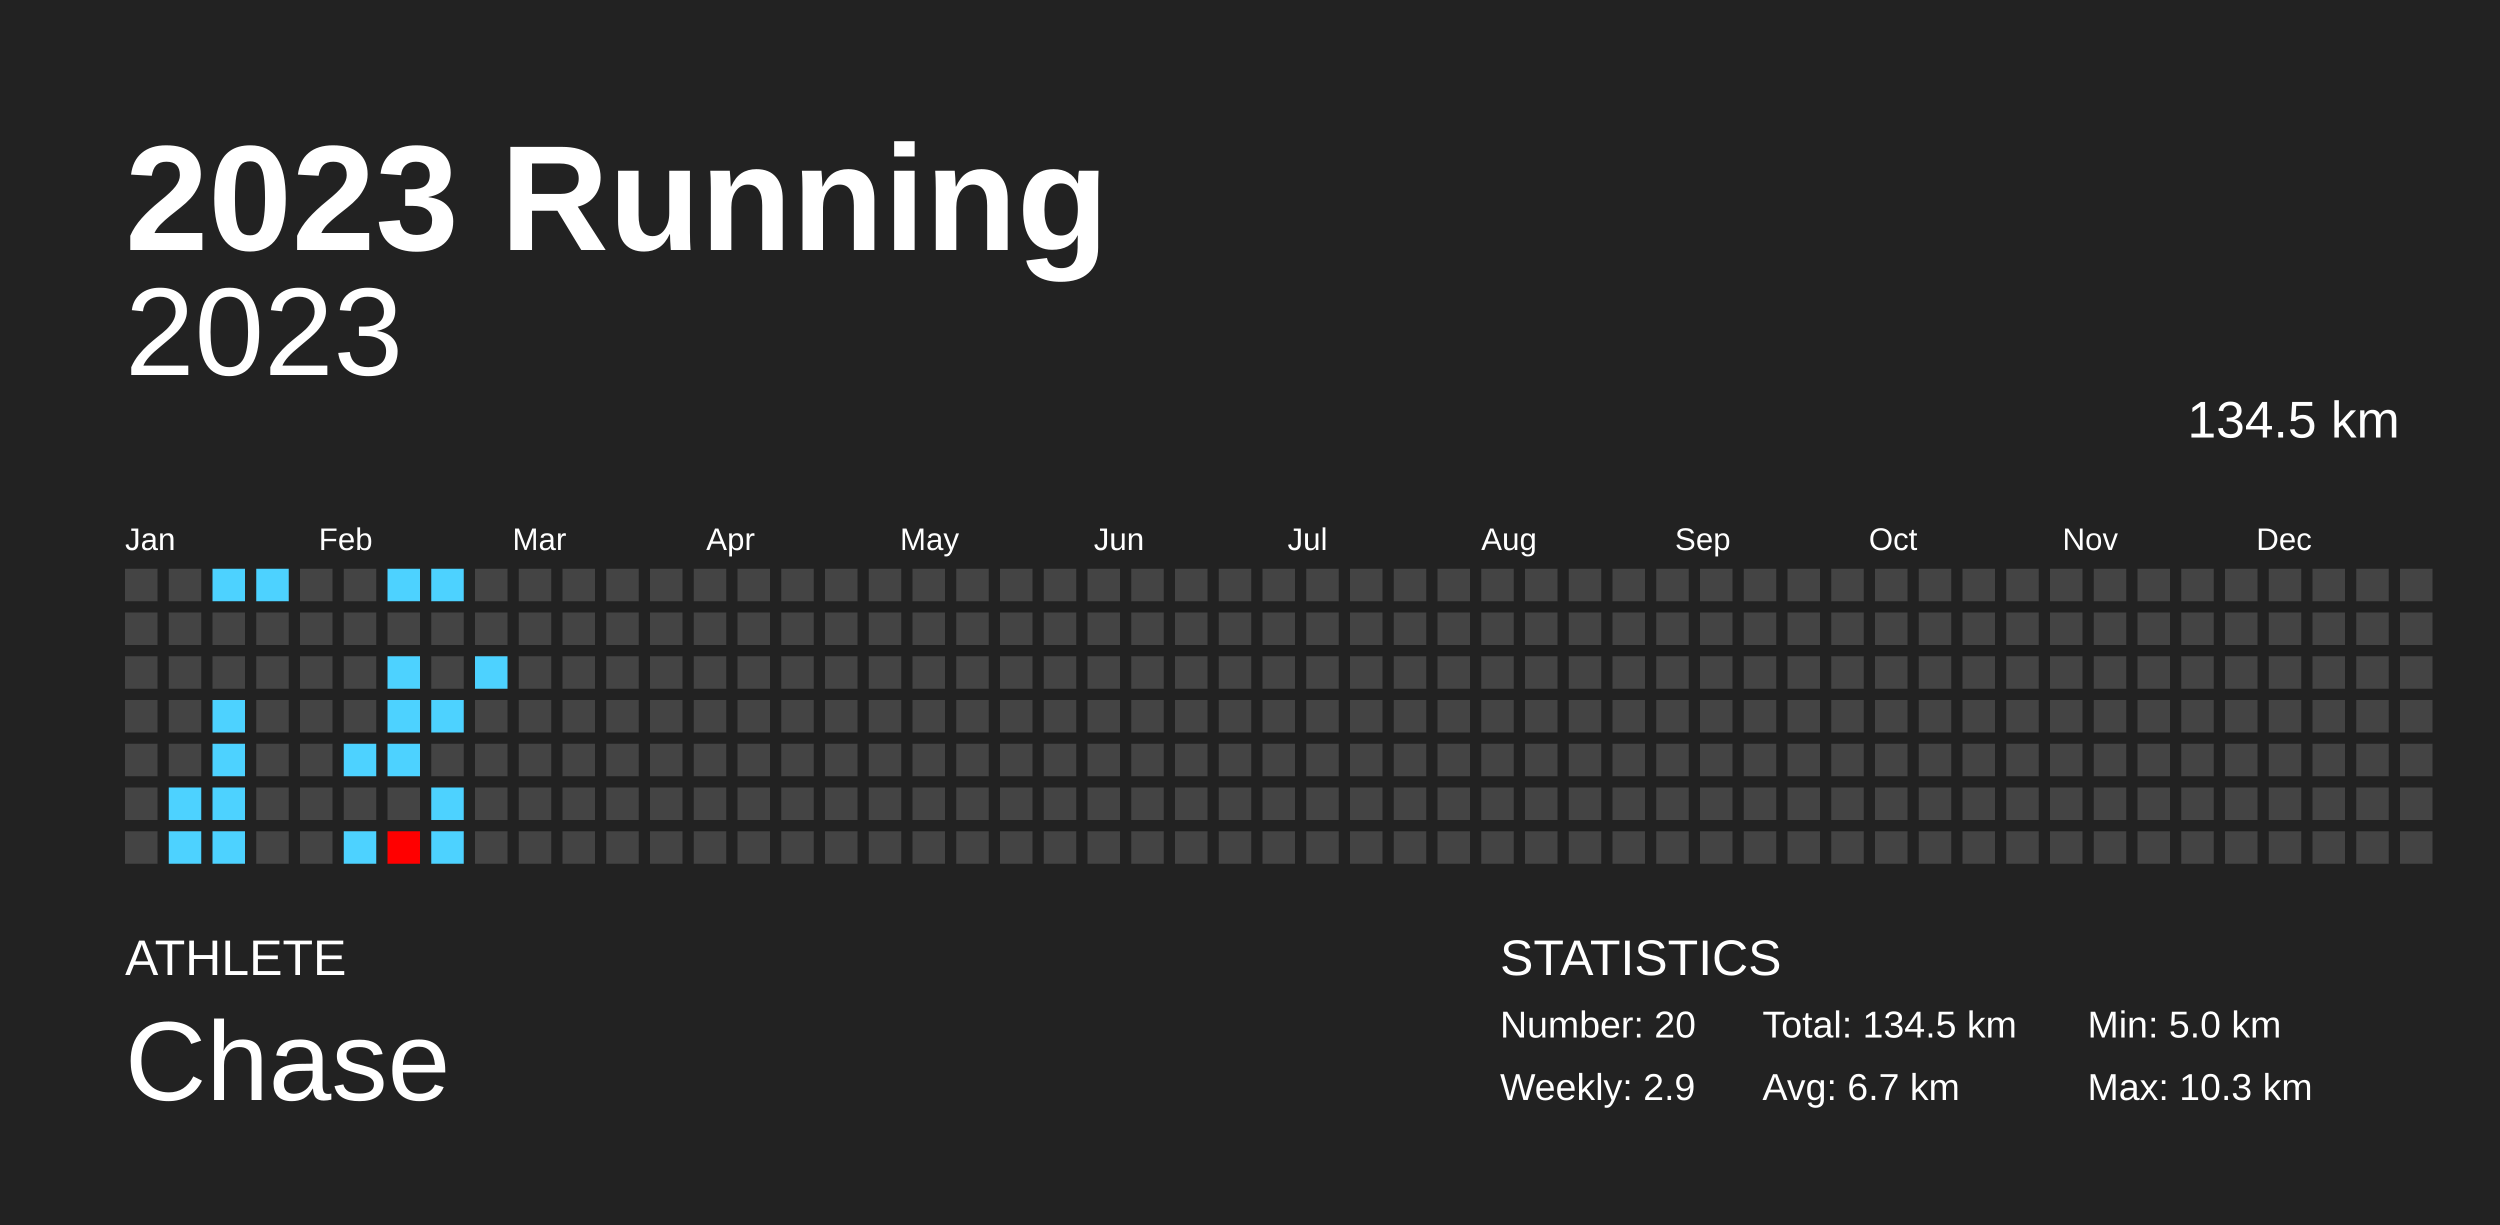
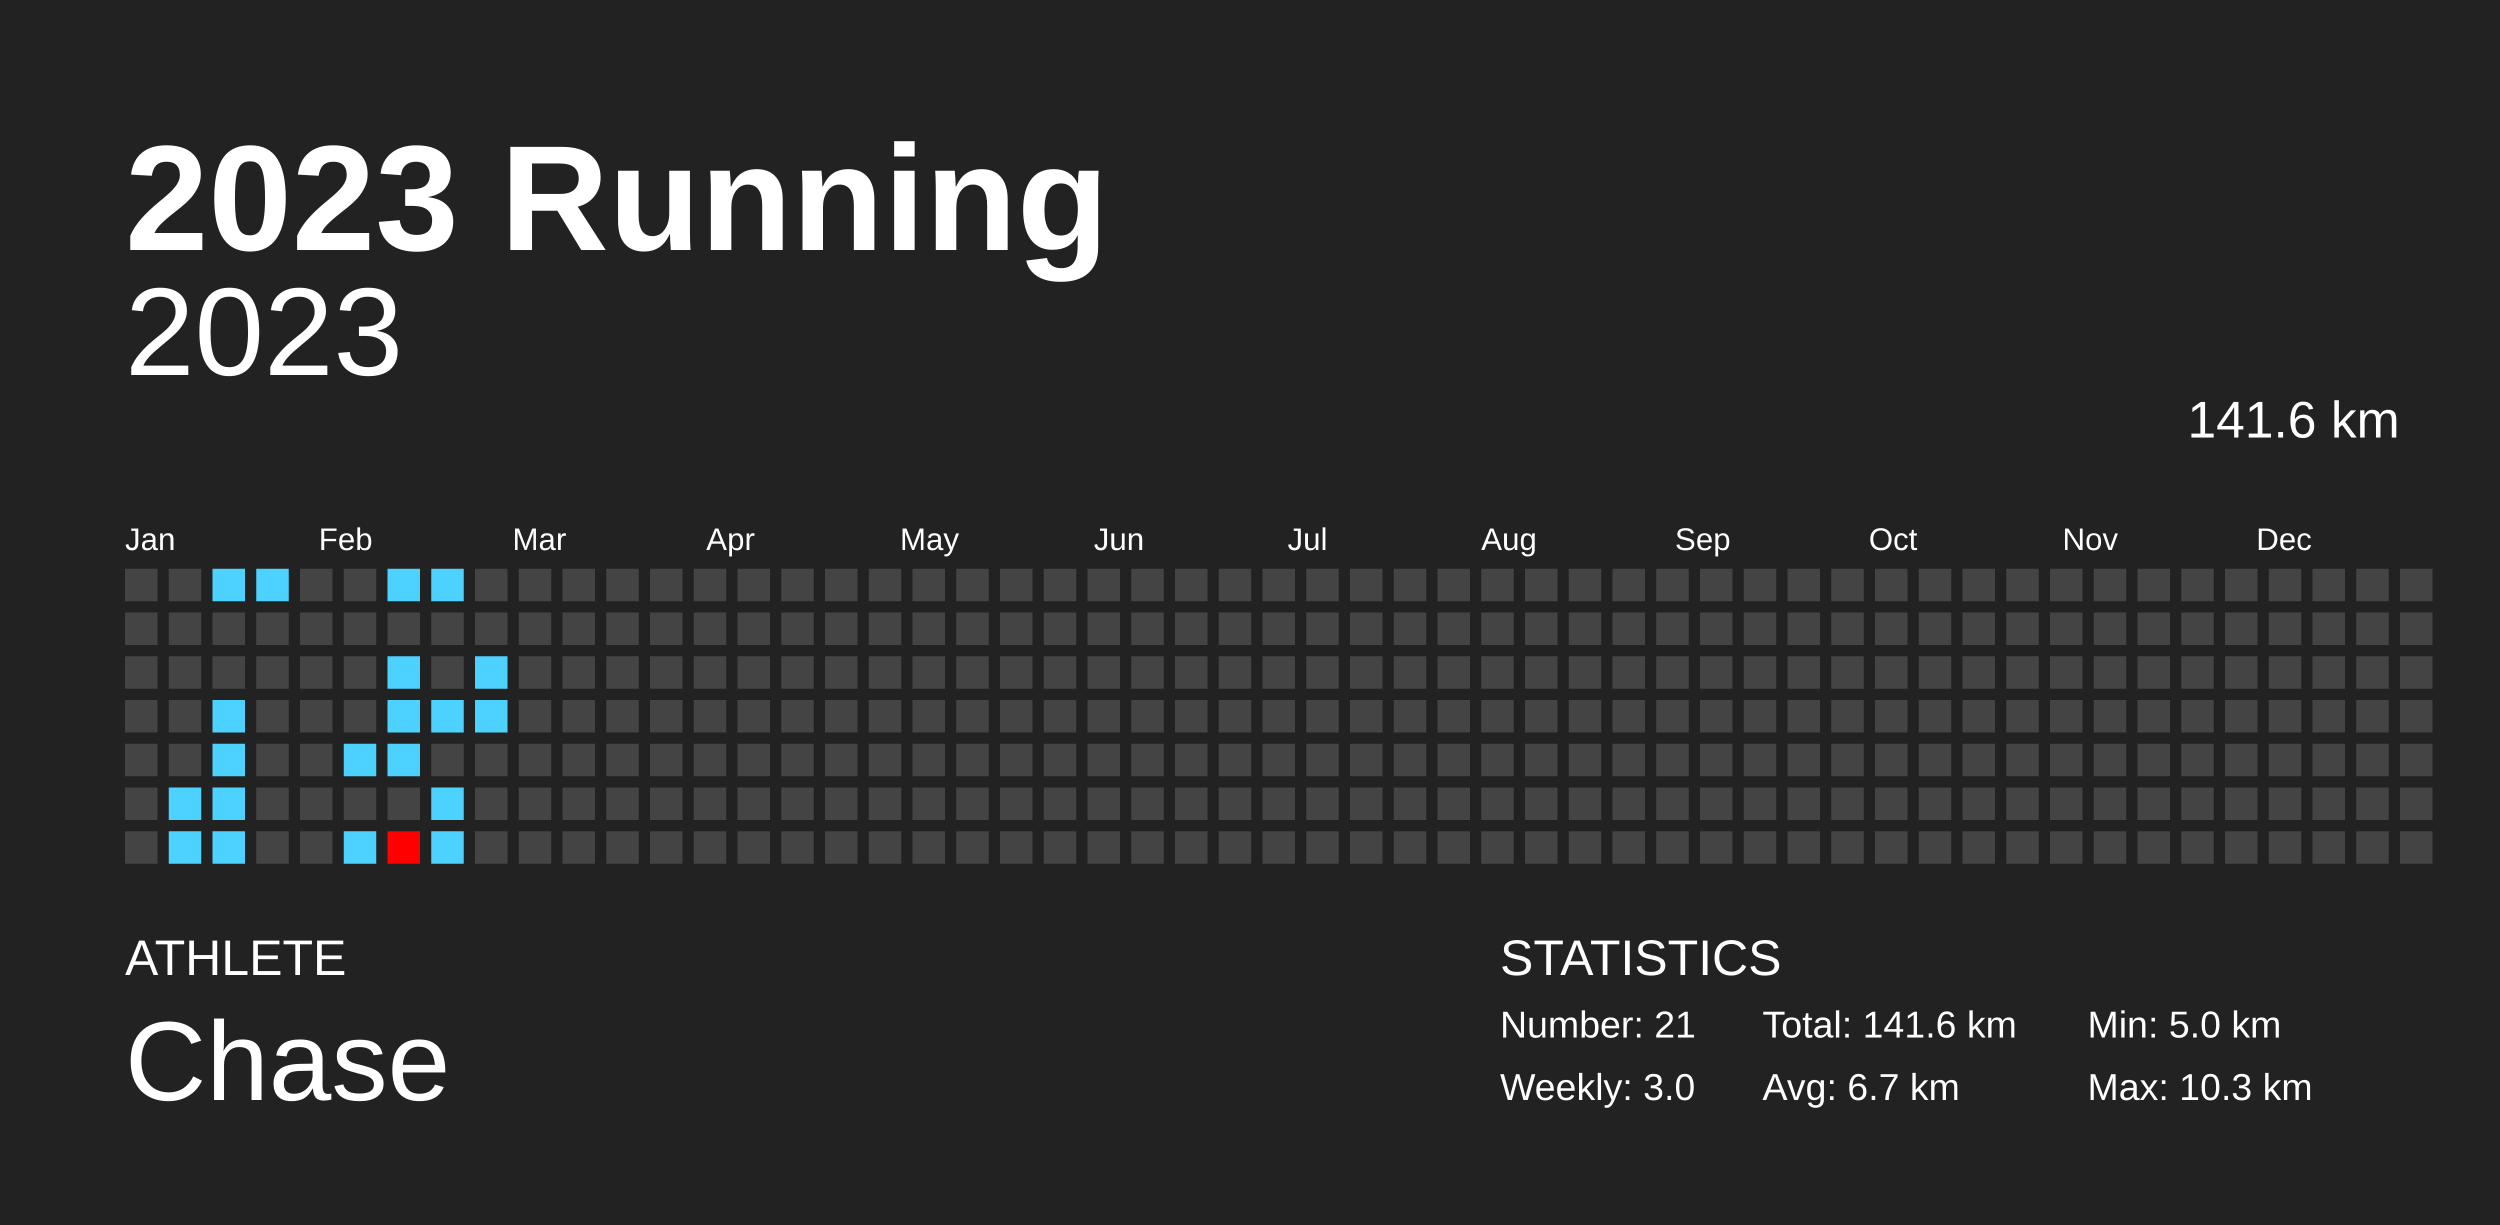
<svg xmlns="http://www.w3.org/2000/svg" baseProfile="full" height="98mm" version="1.1" viewBox="0,0,200,98" width="200mm">
  <defs />
  <rect fill="#222222" height="98" width="200" x="0" y="0" />
  <text fill="#FFFFFF" style="font-size:12px; font-family:Arial; font-weight:bold;" x="10" y="20">2023 Running</text>
  <text fill="#FFFFFF" style="font-size:4px; font-family:Arial" x="10" y="78">ATHLETE</text>
  <text fill="#FFFFFF" style="font-size:9px; font-family:Arial" x="10" y="88">Chase</text>
  <text fill="#FFFFFF" style="font-size:4px; font-family:Arial" x="120" y="78">STATISTICS</text>
-   <text fill="#FFFFFF" style="font-size:3px; font-family:Arial" x="120" y="83">Number: 20</text>
-   <text fill="#FFFFFF" style="font-size:3px; font-family:Arial" x="120" y="88">Weekly: 2.9</text>
-   <text fill="#FFFFFF" style="font-size:3px; font-family:Arial" x="141" y="83">Total: 134.5 km</text>
+   <text fill="#FFFFFF" style="font-size:3px; font-family:Arial" x="120" y="83">Number: 21</text>
+   <text fill="#FFFFFF" style="font-size:3px; font-family:Arial" x="120" y="88">Weekly: 3.0</text>
+   <text fill="#FFFFFF" style="font-size:3px; font-family:Arial" x="141" y="83">Total: 141.6 km</text>
  <text fill="#FFFFFF" style="font-size:3px; font-family:Arial" x="141" y="88">Avg: 6.7 km</text>
  <text fill="#FFFFFF" style="font-size:3px; font-family:Arial" x="167" y="83">Min: 5.0 km</text>
  <text fill="#FFFFFF" style="font-size:3px; font-family:Arial" x="167" y="88">Max: 10.3 km</text>
  <text alignment-baseline="hanging" fill="#FFFFFF" style="font-size:10.0px; font-family:Arial;" x="10" y="30">2023</text>
-   <text alignment-baseline="hanging" fill="#FFFFFF" style="font-size:4.125px; font-family:Arial;" x="175" y="35">134.5 km</text>
+   <text alignment-baseline="hanging" fill="#FFFFFF" style="font-size:4.125px; font-family:Arial;" x="175" y="35">141.6 km</text>
  <text fill="#FFFFFF" style="font-size:2.5px; font-family:Arial" x="10.0" y="44">Jan</text>
  <text fill="#FFFFFF" style="font-size:2.5px; font-family:Arial" x="25.5" y="44">Feb</text>
  <text fill="#FFFFFF" style="font-size:2.5px; font-family:Arial" x="41.0" y="44">Mar</text>
  <text fill="#FFFFFF" style="font-size:2.5px; font-family:Arial" x="56.5" y="44">Apr</text>
  <text fill="#FFFFFF" style="font-size:2.5px; font-family:Arial" x="72.0" y="44">May</text>
  <text fill="#FFFFFF" style="font-size:2.5px; font-family:Arial" x="87.5" y="44">Jun</text>
  <text fill="#FFFFFF" style="font-size:2.5px; font-family:Arial" x="103.0" y="44">Jul</text>
  <text fill="#FFFFFF" style="font-size:2.5px; font-family:Arial" x="118.5" y="44">Aug</text>
  <text fill="#FFFFFF" style="font-size:2.5px; font-family:Arial" x="134.0" y="44">Sep</text>
  <text fill="#FFFFFF" style="font-size:2.5px; font-family:Arial" x="149.5" y="44">Oct</text>
  <text fill="#FFFFFF" style="font-size:2.5px; font-family:Arial" x="165.0" y="44">Nov</text>
  <text fill="#FFFFFF" style="font-size:2.5px; font-family:Arial" x="180.5" y="44">Dec</text>
  <rect fill="#444444" height="2.6" width="2.6" x="10.0" y="45.5" />
  <rect fill="#444444" height="2.6" width="2.6" x="10.0" y="49.0" />
  <rect fill="#444444" height="2.6" width="2.6" x="10.0" y="52.5" />
  <rect fill="#444444" height="2.6" width="2.6" x="10.0" y="56.0" />
  <rect fill="#444444" height="2.6" width="2.6" x="10.0" y="59.5" />
  <rect fill="#444444" height="2.6" width="2.6" x="10.0" y="63.0" />
  <rect fill="#444444" height="2.6" width="2.6" x="10.0" y="66.5" />
  <rect fill="#444444" height="2.6" width="2.6" x="13.5" y="45.5" />
  <rect fill="#444444" height="2.6" width="2.6" x="13.5" y="49.0" />
  <rect fill="#444444" height="2.6" width="2.6" x="13.5" y="52.5" />
  <rect fill="#444444" height="2.6" width="2.6" x="13.5" y="56.0" />
  <rect fill="#444444" height="2.6" width="2.6" x="13.5" y="59.5" />
  <rect fill="#4dd2ff" height="2.6" width="2.6" x="13.5" y="63.0" />
  <rect fill="#4dd2ff" height="2.6" width="2.6" x="13.5" y="66.5" />
  <rect fill="#4dd2ff" height="2.6" width="2.6" x="17.0" y="45.5" />
  <rect fill="#444444" height="2.6" width="2.6" x="17.0" y="49.0" />
  <rect fill="#444444" height="2.6" width="2.6" x="17.0" y="52.5" />
  <rect fill="#4dd2ff" height="2.6" width="2.6" x="17.0" y="56.0" />
  <rect fill="#4dd2ff" height="2.6" width="2.6" x="17.0" y="59.5" />
  <rect fill="#4dd2ff" height="2.6" width="2.6" x="17.0" y="63.0" />
  <rect fill="#4dd2ff" height="2.6" width="2.6" x="17.0" y="66.5" />
  <rect fill="#4dd2ff" height="2.6" width="2.6" x="20.5" y="45.5" />
  <rect fill="#444444" height="2.6" width="2.6" x="20.5" y="49.0" />
  <rect fill="#444444" height="2.6" width="2.6" x="20.5" y="52.5" />
  <rect fill="#444444" height="2.6" width="2.6" x="20.5" y="56.0" />
  <rect fill="#444444" height="2.6" width="2.6" x="20.5" y="59.5" />
  <rect fill="#444444" height="2.6" width="2.6" x="20.5" y="63.0" />
  <rect fill="#444444" height="2.6" width="2.6" x="20.5" y="66.5" />
  <rect fill="#444444" height="2.6" width="2.6" x="24.0" y="45.5" />
  <rect fill="#444444" height="2.6" width="2.6" x="24.0" y="49.0" />
  <rect fill="#444444" height="2.6" width="2.6" x="24.0" y="52.5" />
  <rect fill="#444444" height="2.6" width="2.6" x="24.0" y="56.0" />
  <rect fill="#444444" height="2.6" width="2.6" x="24.0" y="59.5" />
  <rect fill="#444444" height="2.6" width="2.6" x="24.0" y="63.0" />
  <rect fill="#444444" height="2.6" width="2.6" x="24.0" y="66.5" />
  <rect fill="#444444" height="2.6" width="2.6" x="27.5" y="45.5" />
  <rect fill="#444444" height="2.6" width="2.6" x="27.5" y="49.0" />
  <rect fill="#444444" height="2.6" width="2.6" x="27.5" y="52.5" />
  <rect fill="#444444" height="2.6" width="2.6" x="27.5" y="56.0" />
  <rect fill="#4dd2ff" height="2.6" width="2.6" x="27.5" y="59.5" />
  <rect fill="#444444" height="2.6" width="2.6" x="27.5" y="63.0" />
  <rect fill="#4dd2ff" height="2.6" width="2.6" x="27.5" y="66.5" />
  <rect fill="#4dd2ff" height="2.6" width="2.6" x="31.0" y="45.5" />
  <rect fill="#444444" height="2.6" width="2.6" x="31.0" y="49.0" />
  <rect fill="#4dd2ff" height="2.6" width="2.6" x="31.0" y="52.5" />
  <rect fill="#4dd2ff" height="2.6" width="2.6" x="31.0" y="56.0" />
  <rect fill="#4dd2ff" height="2.6" width="2.6" x="31.0" y="59.5" />
  <rect fill="#444444" height="2.6" width="2.6" x="31.0" y="63.0" />
  <rect fill="#ff0000" height="2.6" width="2.6" x="31.0" y="66.5" />
  <rect fill="#4dd2ff" height="2.6" width="2.6" x="34.5" y="45.5" />
  <rect fill="#444444" height="2.6" width="2.6" x="34.5" y="49.0" />
  <rect fill="#444444" height="2.6" width="2.6" x="34.5" y="52.5" />
  <rect fill="#4dd2ff" height="2.6" width="2.6" x="34.5" y="56.0" />
  <rect fill="#444444" height="2.6" width="2.6" x="34.5" y="59.5" />
  <rect fill="#4dd2ff" height="2.6" width="2.6" x="34.5" y="63.0" />
  <rect fill="#4dd2ff" height="2.6" width="2.6" x="34.5" y="66.5" />
  <rect fill="#444444" height="2.6" width="2.6" x="38.0" y="45.5" />
  <rect fill="#444444" height="2.6" width="2.6" x="38.0" y="49.0" />
  <rect fill="#4dd2ff" height="2.6" width="2.6" x="38.0" y="52.5" />
-   <rect fill="#444444" height="2.6" width="2.6" x="38.0" y="56.0" />
+   <rect fill="#4dd2ff" height="2.6" width="2.6" x="38.0" y="56.0" />
  <rect fill="#444444" height="2.6" width="2.6" x="38.0" y="59.5" />
  <rect fill="#444444" height="2.6" width="2.6" x="38.0" y="63.0" />
  <rect fill="#444444" height="2.6" width="2.6" x="38.0" y="66.5" />
  <rect fill="#444444" height="2.6" width="2.6" x="41.5" y="45.5" />
  <rect fill="#444444" height="2.6" width="2.6" x="41.5" y="49.0" />
  <rect fill="#444444" height="2.6" width="2.6" x="41.5" y="52.5" />
  <rect fill="#444444" height="2.6" width="2.6" x="41.5" y="56.0" />
  <rect fill="#444444" height="2.6" width="2.6" x="41.5" y="59.5" />
  <rect fill="#444444" height="2.6" width="2.6" x="41.5" y="63.0" />
  <rect fill="#444444" height="2.6" width="2.6" x="41.5" y="66.5" />
  <rect fill="#444444" height="2.6" width="2.6" x="45.0" y="45.5" />
  <rect fill="#444444" height="2.6" width="2.6" x="45.0" y="49.0" />
  <rect fill="#444444" height="2.6" width="2.6" x="45.0" y="52.5" />
  <rect fill="#444444" height="2.6" width="2.6" x="45.0" y="56.0" />
  <rect fill="#444444" height="2.6" width="2.6" x="45.0" y="59.5" />
  <rect fill="#444444" height="2.6" width="2.6" x="45.0" y="63.0" />
  <rect fill="#444444" height="2.6" width="2.6" x="45.0" y="66.5" />
  <rect fill="#444444" height="2.6" width="2.6" x="48.5" y="45.5" />
  <rect fill="#444444" height="2.6" width="2.6" x="48.5" y="49.0" />
  <rect fill="#444444" height="2.6" width="2.6" x="48.5" y="52.5" />
  <rect fill="#444444" height="2.6" width="2.6" x="48.5" y="56.0" />
  <rect fill="#444444" height="2.6" width="2.6" x="48.5" y="59.5" />
  <rect fill="#444444" height="2.6" width="2.6" x="48.5" y="63.0" />
  <rect fill="#444444" height="2.6" width="2.6" x="48.5" y="66.5" />
  <rect fill="#444444" height="2.6" width="2.6" x="52.0" y="45.5" />
  <rect fill="#444444" height="2.6" width="2.6" x="52.0" y="49.0" />
  <rect fill="#444444" height="2.6" width="2.6" x="52.0" y="52.5" />
  <rect fill="#444444" height="2.6" width="2.6" x="52.0" y="56.0" />
  <rect fill="#444444" height="2.6" width="2.6" x="52.0" y="59.5" />
  <rect fill="#444444" height="2.6" width="2.6" x="52.0" y="63.0" />
  <rect fill="#444444" height="2.6" width="2.6" x="52.0" y="66.5" />
  <rect fill="#444444" height="2.6" width="2.6" x="55.5" y="45.5" />
  <rect fill="#444444" height="2.6" width="2.6" x="55.5" y="49.0" />
  <rect fill="#444444" height="2.6" width="2.6" x="55.5" y="52.5" />
  <rect fill="#444444" height="2.6" width="2.6" x="55.5" y="56.0" />
  <rect fill="#444444" height="2.6" width="2.6" x="55.5" y="59.5" />
  <rect fill="#444444" height="2.6" width="2.6" x="55.5" y="63.0" />
  <rect fill="#444444" height="2.6" width="2.6" x="55.5" y="66.5" />
  <rect fill="#444444" height="2.6" width="2.6" x="59.0" y="45.5" />
  <rect fill="#444444" height="2.6" width="2.6" x="59.0" y="49.0" />
  <rect fill="#444444" height="2.6" width="2.6" x="59.0" y="52.5" />
  <rect fill="#444444" height="2.6" width="2.6" x="59.0" y="56.0" />
  <rect fill="#444444" height="2.6" width="2.6" x="59.0" y="59.5" />
  <rect fill="#444444" height="2.6" width="2.6" x="59.0" y="63.0" />
  <rect fill="#444444" height="2.6" width="2.6" x="59.0" y="66.5" />
  <rect fill="#444444" height="2.6" width="2.6" x="62.5" y="45.5" />
  <rect fill="#444444" height="2.6" width="2.6" x="62.5" y="49.0" />
  <rect fill="#444444" height="2.6" width="2.6" x="62.5" y="52.5" />
  <rect fill="#444444" height="2.6" width="2.6" x="62.5" y="56.0" />
  <rect fill="#444444" height="2.6" width="2.6" x="62.5" y="59.5" />
  <rect fill="#444444" height="2.6" width="2.6" x="62.5" y="63.0" />
  <rect fill="#444444" height="2.6" width="2.6" x="62.5" y="66.5" />
  <rect fill="#444444" height="2.6" width="2.6" x="66.0" y="45.5" />
  <rect fill="#444444" height="2.6" width="2.6" x="66.0" y="49.0" />
  <rect fill="#444444" height="2.6" width="2.6" x="66.0" y="52.5" />
  <rect fill="#444444" height="2.6" width="2.6" x="66.0" y="56.0" />
  <rect fill="#444444" height="2.6" width="2.6" x="66.0" y="59.5" />
  <rect fill="#444444" height="2.6" width="2.6" x="66.0" y="63.0" />
  <rect fill="#444444" height="2.6" width="2.6" x="66.0" y="66.5" />
  <rect fill="#444444" height="2.6" width="2.6" x="69.5" y="45.5" />
  <rect fill="#444444" height="2.6" width="2.6" x="69.5" y="49.0" />
  <rect fill="#444444" height="2.6" width="2.6" x="69.5" y="52.5" />
  <rect fill="#444444" height="2.6" width="2.6" x="69.5" y="56.0" />
  <rect fill="#444444" height="2.6" width="2.6" x="69.5" y="59.5" />
  <rect fill="#444444" height="2.6" width="2.6" x="69.5" y="63.0" />
  <rect fill="#444444" height="2.6" width="2.6" x="69.5" y="66.5" />
  <rect fill="#444444" height="2.6" width="2.6" x="73.0" y="45.5" />
  <rect fill="#444444" height="2.6" width="2.6" x="73.0" y="49.0" />
  <rect fill="#444444" height="2.6" width="2.6" x="73.0" y="52.5" />
  <rect fill="#444444" height="2.6" width="2.6" x="73.0" y="56.0" />
  <rect fill="#444444" height="2.6" width="2.6" x="73.0" y="59.5" />
  <rect fill="#444444" height="2.6" width="2.6" x="73.0" y="63.0" />
  <rect fill="#444444" height="2.6" width="2.6" x="73.0" y="66.5" />
  <rect fill="#444444" height="2.6" width="2.6" x="76.5" y="45.5" />
  <rect fill="#444444" height="2.6" width="2.6" x="76.5" y="49.0" />
  <rect fill="#444444" height="2.6" width="2.6" x="76.5" y="52.5" />
  <rect fill="#444444" height="2.6" width="2.6" x="76.5" y="56.0" />
  <rect fill="#444444" height="2.6" width="2.6" x="76.5" y="59.5" />
  <rect fill="#444444" height="2.6" width="2.6" x="76.5" y="63.0" />
  <rect fill="#444444" height="2.6" width="2.6" x="76.5" y="66.5" />
  <rect fill="#444444" height="2.6" width="2.6" x="80.0" y="45.5" />
  <rect fill="#444444" height="2.6" width="2.6" x="80.0" y="49.0" />
  <rect fill="#444444" height="2.6" width="2.6" x="80.0" y="52.5" />
  <rect fill="#444444" height="2.6" width="2.6" x="80.0" y="56.0" />
  <rect fill="#444444" height="2.6" width="2.6" x="80.0" y="59.5" />
  <rect fill="#444444" height="2.6" width="2.6" x="80.0" y="63.0" />
  <rect fill="#444444" height="2.6" width="2.6" x="80.0" y="66.5" />
  <rect fill="#444444" height="2.6" width="2.6" x="83.5" y="45.5" />
  <rect fill="#444444" height="2.6" width="2.6" x="83.5" y="49.0" />
  <rect fill="#444444" height="2.6" width="2.6" x="83.5" y="52.5" />
  <rect fill="#444444" height="2.6" width="2.6" x="83.5" y="56.0" />
  <rect fill="#444444" height="2.6" width="2.6" x="83.5" y="59.5" />
  <rect fill="#444444" height="2.6" width="2.6" x="83.5" y="63.0" />
  <rect fill="#444444" height="2.6" width="2.6" x="83.5" y="66.5" />
  <rect fill="#444444" height="2.6" width="2.6" x="87.0" y="45.5" />
  <rect fill="#444444" height="2.6" width="2.6" x="87.0" y="49.0" />
  <rect fill="#444444" height="2.6" width="2.6" x="87.0" y="52.5" />
  <rect fill="#444444" height="2.6" width="2.6" x="87.0" y="56.0" />
  <rect fill="#444444" height="2.6" width="2.6" x="87.0" y="59.5" />
  <rect fill="#444444" height="2.6" width="2.6" x="87.0" y="63.0" />
  <rect fill="#444444" height="2.6" width="2.6" x="87.0" y="66.5" />
  <rect fill="#444444" height="2.6" width="2.6" x="90.5" y="45.5" />
  <rect fill="#444444" height="2.6" width="2.6" x="90.5" y="49.0" />
  <rect fill="#444444" height="2.6" width="2.6" x="90.5" y="52.5" />
  <rect fill="#444444" height="2.6" width="2.6" x="90.5" y="56.0" />
  <rect fill="#444444" height="2.6" width="2.6" x="90.5" y="59.5" />
  <rect fill="#444444" height="2.6" width="2.6" x="90.5" y="63.0" />
  <rect fill="#444444" height="2.6" width="2.6" x="90.5" y="66.5" />
  <rect fill="#444444" height="2.6" width="2.6" x="94.0" y="45.5" />
  <rect fill="#444444" height="2.6" width="2.6" x="94.0" y="49.0" />
  <rect fill="#444444" height="2.6" width="2.6" x="94.0" y="52.5" />
  <rect fill="#444444" height="2.6" width="2.6" x="94.0" y="56.0" />
  <rect fill="#444444" height="2.6" width="2.6" x="94.0" y="59.5" />
  <rect fill="#444444" height="2.6" width="2.6" x="94.0" y="63.0" />
  <rect fill="#444444" height="2.6" width="2.6" x="94.0" y="66.5" />
  <rect fill="#444444" height="2.6" width="2.6" x="97.5" y="45.5" />
  <rect fill="#444444" height="2.6" width="2.6" x="97.5" y="49.0" />
  <rect fill="#444444" height="2.6" width="2.6" x="97.5" y="52.5" />
  <rect fill="#444444" height="2.6" width="2.6" x="97.5" y="56.0" />
  <rect fill="#444444" height="2.6" width="2.6" x="97.5" y="59.5" />
  <rect fill="#444444" height="2.6" width="2.6" x="97.5" y="63.0" />
  <rect fill="#444444" height="2.6" width="2.6" x="97.5" y="66.5" />
  <rect fill="#444444" height="2.6" width="2.6" x="101.0" y="45.5" />
  <rect fill="#444444" height="2.6" width="2.6" x="101.0" y="49.0" />
  <rect fill="#444444" height="2.6" width="2.6" x="101.0" y="52.5" />
  <rect fill="#444444" height="2.6" width="2.6" x="101.0" y="56.0" />
  <rect fill="#444444" height="2.6" width="2.6" x="101.0" y="59.5" />
  <rect fill="#444444" height="2.6" width="2.6" x="101.0" y="63.0" />
  <rect fill="#444444" height="2.6" width="2.6" x="101.0" y="66.5" />
  <rect fill="#444444" height="2.6" width="2.6" x="104.5" y="45.5" />
  <rect fill="#444444" height="2.6" width="2.6" x="104.5" y="49.0" />
  <rect fill="#444444" height="2.6" width="2.6" x="104.5" y="52.5" />
  <rect fill="#444444" height="2.6" width="2.6" x="104.5" y="56.0" />
  <rect fill="#444444" height="2.6" width="2.6" x="104.5" y="59.5" />
  <rect fill="#444444" height="2.6" width="2.6" x="104.5" y="63.0" />
  <rect fill="#444444" height="2.6" width="2.6" x="104.5" y="66.5" />
  <rect fill="#444444" height="2.6" width="2.6" x="108.0" y="45.5" />
  <rect fill="#444444" height="2.6" width="2.6" x="108.0" y="49.0" />
  <rect fill="#444444" height="2.6" width="2.6" x="108.0" y="52.5" />
  <rect fill="#444444" height="2.6" width="2.6" x="108.0" y="56.0" />
  <rect fill="#444444" height="2.6" width="2.6" x="108.0" y="59.5" />
  <rect fill="#444444" height="2.6" width="2.6" x="108.0" y="63.0" />
  <rect fill="#444444" height="2.6" width="2.6" x="108.0" y="66.5" />
  <rect fill="#444444" height="2.6" width="2.6" x="111.5" y="45.5" />
  <rect fill="#444444" height="2.6" width="2.6" x="111.5" y="49.0" />
  <rect fill="#444444" height="2.6" width="2.6" x="111.5" y="52.5" />
  <rect fill="#444444" height="2.6" width="2.6" x="111.5" y="56.0" />
  <rect fill="#444444" height="2.6" width="2.6" x="111.5" y="59.5" />
  <rect fill="#444444" height="2.6" width="2.6" x="111.5" y="63.0" />
  <rect fill="#444444" height="2.6" width="2.6" x="111.5" y="66.5" />
  <rect fill="#444444" height="2.6" width="2.6" x="115.0" y="45.5" />
  <rect fill="#444444" height="2.6" width="2.6" x="115.0" y="49.0" />
  <rect fill="#444444" height="2.6" width="2.6" x="115.0" y="52.5" />
  <rect fill="#444444" height="2.6" width="2.6" x="115.0" y="56.0" />
  <rect fill="#444444" height="2.6" width="2.6" x="115.0" y="59.5" />
  <rect fill="#444444" height="2.6" width="2.6" x="115.0" y="63.0" />
  <rect fill="#444444" height="2.6" width="2.6" x="115.0" y="66.5" />
  <rect fill="#444444" height="2.6" width="2.6" x="118.5" y="45.5" />
  <rect fill="#444444" height="2.6" width="2.6" x="118.5" y="49.0" />
  <rect fill="#444444" height="2.6" width="2.6" x="118.5" y="52.5" />
  <rect fill="#444444" height="2.6" width="2.6" x="118.5" y="56.0" />
  <rect fill="#444444" height="2.6" width="2.6" x="118.5" y="59.5" />
  <rect fill="#444444" height="2.6" width="2.6" x="118.5" y="63.0" />
  <rect fill="#444444" height="2.6" width="2.6" x="118.5" y="66.5" />
  <rect fill="#444444" height="2.6" width="2.6" x="122.0" y="45.5" />
  <rect fill="#444444" height="2.6" width="2.6" x="122.0" y="49.0" />
  <rect fill="#444444" height="2.6" width="2.6" x="122.0" y="52.5" />
  <rect fill="#444444" height="2.6" width="2.6" x="122.0" y="56.0" />
  <rect fill="#444444" height="2.6" width="2.6" x="122.0" y="59.5" />
  <rect fill="#444444" height="2.6" width="2.6" x="122.0" y="63.0" />
  <rect fill="#444444" height="2.6" width="2.6" x="122.0" y="66.5" />
  <rect fill="#444444" height="2.6" width="2.6" x="125.5" y="45.5" />
  <rect fill="#444444" height="2.6" width="2.6" x="125.5" y="49.0" />
  <rect fill="#444444" height="2.6" width="2.6" x="125.5" y="52.5" />
  <rect fill="#444444" height="2.6" width="2.6" x="125.5" y="56.0" />
  <rect fill="#444444" height="2.6" width="2.6" x="125.5" y="59.5" />
  <rect fill="#444444" height="2.6" width="2.6" x="125.5" y="63.0" />
  <rect fill="#444444" height="2.6" width="2.6" x="125.5" y="66.5" />
  <rect fill="#444444" height="2.6" width="2.6" x="129.0" y="45.5" />
  <rect fill="#444444" height="2.6" width="2.6" x="129.0" y="49.0" />
  <rect fill="#444444" height="2.6" width="2.6" x="129.0" y="52.5" />
  <rect fill="#444444" height="2.6" width="2.6" x="129.0" y="56.0" />
  <rect fill="#444444" height="2.6" width="2.6" x="129.0" y="59.5" />
  <rect fill="#444444" height="2.6" width="2.6" x="129.0" y="63.0" />
  <rect fill="#444444" height="2.6" width="2.6" x="129.0" y="66.5" />
  <rect fill="#444444" height="2.6" width="2.6" x="132.5" y="45.5" />
  <rect fill="#444444" height="2.6" width="2.6" x="132.5" y="49.0" />
  <rect fill="#444444" height="2.6" width="2.6" x="132.5" y="52.5" />
  <rect fill="#444444" height="2.6" width="2.6" x="132.5" y="56.0" />
  <rect fill="#444444" height="2.6" width="2.6" x="132.5" y="59.5" />
  <rect fill="#444444" height="2.6" width="2.6" x="132.5" y="63.0" />
  <rect fill="#444444" height="2.6" width="2.6" x="132.5" y="66.5" />
  <rect fill="#444444" height="2.6" width="2.6" x="136.0" y="45.5" />
  <rect fill="#444444" height="2.6" width="2.6" x="136.0" y="49.0" />
  <rect fill="#444444" height="2.6" width="2.6" x="136.0" y="52.5" />
  <rect fill="#444444" height="2.6" width="2.6" x="136.0" y="56.0" />
  <rect fill="#444444" height="2.6" width="2.6" x="136.0" y="59.5" />
  <rect fill="#444444" height="2.6" width="2.6" x="136.0" y="63.0" />
  <rect fill="#444444" height="2.6" width="2.6" x="136.0" y="66.5" />
  <rect fill="#444444" height="2.6" width="2.6" x="139.5" y="45.5" />
  <rect fill="#444444" height="2.6" width="2.6" x="139.5" y="49.0" />
  <rect fill="#444444" height="2.6" width="2.6" x="139.5" y="52.5" />
  <rect fill="#444444" height="2.6" width="2.6" x="139.5" y="56.0" />
  <rect fill="#444444" height="2.6" width="2.6" x="139.5" y="59.5" />
  <rect fill="#444444" height="2.6" width="2.6" x="139.5" y="63.0" />
  <rect fill="#444444" height="2.6" width="2.6" x="139.5" y="66.5" />
  <rect fill="#444444" height="2.6" width="2.6" x="143.0" y="45.5" />
  <rect fill="#444444" height="2.6" width="2.6" x="143.0" y="49.0" />
  <rect fill="#444444" height="2.6" width="2.6" x="143.0" y="52.5" />
  <rect fill="#444444" height="2.6" width="2.6" x="143.0" y="56.0" />
  <rect fill="#444444" height="2.6" width="2.6" x="143.0" y="59.5" />
  <rect fill="#444444" height="2.6" width="2.6" x="143.0" y="63.0" />
  <rect fill="#444444" height="2.6" width="2.6" x="143.0" y="66.5" />
  <rect fill="#444444" height="2.6" width="2.6" x="146.5" y="45.5" />
  <rect fill="#444444" height="2.6" width="2.6" x="146.5" y="49.0" />
  <rect fill="#444444" height="2.6" width="2.6" x="146.5" y="52.5" />
  <rect fill="#444444" height="2.6" width="2.6" x="146.5" y="56.0" />
  <rect fill="#444444" height="2.6" width="2.6" x="146.5" y="59.5" />
  <rect fill="#444444" height="2.6" width="2.6" x="146.5" y="63.0" />
  <rect fill="#444444" height="2.6" width="2.6" x="146.5" y="66.5" />
  <rect fill="#444444" height="2.6" width="2.6" x="150.0" y="45.5" />
  <rect fill="#444444" height="2.6" width="2.6" x="150.0" y="49.0" />
  <rect fill="#444444" height="2.6" width="2.6" x="150.0" y="52.5" />
  <rect fill="#444444" height="2.6" width="2.6" x="150.0" y="56.0" />
  <rect fill="#444444" height="2.6" width="2.6" x="150.0" y="59.5" />
  <rect fill="#444444" height="2.6" width="2.6" x="150.0" y="63.0" />
  <rect fill="#444444" height="2.6" width="2.6" x="150.0" y="66.5" />
  <rect fill="#444444" height="2.6" width="2.6" x="153.5" y="45.5" />
  <rect fill="#444444" height="2.6" width="2.6" x="153.5" y="49.0" />
  <rect fill="#444444" height="2.6" width="2.6" x="153.5" y="52.5" />
  <rect fill="#444444" height="2.6" width="2.6" x="153.5" y="56.0" />
  <rect fill="#444444" height="2.6" width="2.6" x="153.5" y="59.5" />
  <rect fill="#444444" height="2.6" width="2.6" x="153.5" y="63.0" />
  <rect fill="#444444" height="2.6" width="2.6" x="153.5" y="66.5" />
  <rect fill="#444444" height="2.6" width="2.6" x="157.0" y="45.5" />
  <rect fill="#444444" height="2.6" width="2.6" x="157.0" y="49.0" />
  <rect fill="#444444" height="2.6" width="2.6" x="157.0" y="52.5" />
  <rect fill="#444444" height="2.6" width="2.6" x="157.0" y="56.0" />
  <rect fill="#444444" height="2.6" width="2.6" x="157.0" y="59.5" />
  <rect fill="#444444" height="2.6" width="2.6" x="157.0" y="63.0" />
  <rect fill="#444444" height="2.6" width="2.6" x="157.0" y="66.5" />
  <rect fill="#444444" height="2.6" width="2.6" x="160.5" y="45.5" />
  <rect fill="#444444" height="2.6" width="2.6" x="160.5" y="49.0" />
  <rect fill="#444444" height="2.6" width="2.6" x="160.5" y="52.5" />
  <rect fill="#444444" height="2.6" width="2.6" x="160.5" y="56.0" />
  <rect fill="#444444" height="2.6" width="2.6" x="160.5" y="59.5" />
  <rect fill="#444444" height="2.6" width="2.6" x="160.5" y="63.0" />
  <rect fill="#444444" height="2.6" width="2.6" x="160.5" y="66.5" />
  <rect fill="#444444" height="2.6" width="2.6" x="164.0" y="45.5" />
  <rect fill="#444444" height="2.6" width="2.6" x="164.0" y="49.0" />
  <rect fill="#444444" height="2.6" width="2.6" x="164.0" y="52.5" />
  <rect fill="#444444" height="2.6" width="2.6" x="164.0" y="56.0" />
  <rect fill="#444444" height="2.6" width="2.6" x="164.0" y="59.5" />
  <rect fill="#444444" height="2.6" width="2.6" x="164.0" y="63.0" />
  <rect fill="#444444" height="2.6" width="2.6" x="164.0" y="66.5" />
  <rect fill="#444444" height="2.6" width="2.6" x="167.5" y="45.5" />
  <rect fill="#444444" height="2.6" width="2.6" x="167.5" y="49.0" />
  <rect fill="#444444" height="2.6" width="2.6" x="167.5" y="52.5" />
  <rect fill="#444444" height="2.6" width="2.6" x="167.5" y="56.0" />
  <rect fill="#444444" height="2.6" width="2.6" x="167.5" y="59.5" />
  <rect fill="#444444" height="2.6" width="2.6" x="167.5" y="63.0" />
  <rect fill="#444444" height="2.6" width="2.6" x="167.5" y="66.5" />
  <rect fill="#444444" height="2.6" width="2.6" x="171.0" y="45.5" />
  <rect fill="#444444" height="2.6" width="2.6" x="171.0" y="49.0" />
  <rect fill="#444444" height="2.6" width="2.6" x="171.0" y="52.5" />
  <rect fill="#444444" height="2.6" width="2.6" x="171.0" y="56.0" />
  <rect fill="#444444" height="2.6" width="2.6" x="171.0" y="59.5" />
  <rect fill="#444444" height="2.6" width="2.6" x="171.0" y="63.0" />
  <rect fill="#444444" height="2.6" width="2.6" x="171.0" y="66.5" />
  <rect fill="#444444" height="2.6" width="2.6" x="174.5" y="45.5" />
  <rect fill="#444444" height="2.6" width="2.6" x="174.5" y="49.0" />
  <rect fill="#444444" height="2.6" width="2.6" x="174.5" y="52.5" />
  <rect fill="#444444" height="2.6" width="2.6" x="174.5" y="56.0" />
  <rect fill="#444444" height="2.6" width="2.6" x="174.5" y="59.5" />
  <rect fill="#444444" height="2.6" width="2.6" x="174.5" y="63.0" />
  <rect fill="#444444" height="2.6" width="2.6" x="174.5" y="66.5" />
  <rect fill="#444444" height="2.6" width="2.6" x="178.0" y="45.5" />
  <rect fill="#444444" height="2.6" width="2.6" x="178.0" y="49.0" />
  <rect fill="#444444" height="2.6" width="2.6" x="178.0" y="52.5" />
  <rect fill="#444444" height="2.6" width="2.6" x="178.0" y="56.0" />
  <rect fill="#444444" height="2.6" width="2.6" x="178.0" y="59.5" />
  <rect fill="#444444" height="2.6" width="2.6" x="178.0" y="63.0" />
  <rect fill="#444444" height="2.6" width="2.6" x="178.0" y="66.5" />
  <rect fill="#444444" height="2.6" width="2.6" x="181.5" y="45.5" />
  <rect fill="#444444" height="2.6" width="2.6" x="181.5" y="49.0" />
  <rect fill="#444444" height="2.6" width="2.6" x="181.5" y="52.5" />
  <rect fill="#444444" height="2.6" width="2.6" x="181.5" y="56.0" />
  <rect fill="#444444" height="2.6" width="2.6" x="181.5" y="59.5" />
  <rect fill="#444444" height="2.6" width="2.6" x="181.5" y="63.0" />
  <rect fill="#444444" height="2.6" width="2.6" x="181.5" y="66.5" />
  <rect fill="#444444" height="2.6" width="2.6" x="185.0" y="45.5" />
  <rect fill="#444444" height="2.6" width="2.6" x="185.0" y="49.0" />
  <rect fill="#444444" height="2.6" width="2.6" x="185.0" y="52.5" />
  <rect fill="#444444" height="2.6" width="2.6" x="185.0" y="56.0" />
  <rect fill="#444444" height="2.6" width="2.6" x="185.0" y="59.5" />
  <rect fill="#444444" height="2.6" width="2.6" x="185.0" y="63.0" />
  <rect fill="#444444" height="2.6" width="2.6" x="185.0" y="66.5" />
  <rect fill="#444444" height="2.6" width="2.6" x="188.5" y="45.5" />
  <rect fill="#444444" height="2.6" width="2.6" x="188.5" y="49.0" />
  <rect fill="#444444" height="2.6" width="2.6" x="188.5" y="52.5" />
  <rect fill="#444444" height="2.6" width="2.6" x="188.5" y="56.0" />
  <rect fill="#444444" height="2.6" width="2.6" x="188.5" y="59.5" />
  <rect fill="#444444" height="2.6" width="2.6" x="188.5" y="63.0" />
  <rect fill="#444444" height="2.6" width="2.6" x="188.5" y="66.5" />
  <rect fill="#444444" height="2.6" width="2.6" x="192.0" y="45.5" />
  <rect fill="#444444" height="2.6" width="2.6" x="192.0" y="49.0" />
  <rect fill="#444444" height="2.6" width="2.6" x="192.0" y="52.5" />
  <rect fill="#444444" height="2.6" width="2.6" x="192.0" y="56.0" />
  <rect fill="#444444" height="2.6" width="2.6" x="192.0" y="59.5" />
  <rect fill="#444444" height="2.6" width="2.6" x="192.0" y="63.0" />
  <rect fill="#444444" height="2.6" width="2.6" x="192.0" y="66.5" />
</svg>
